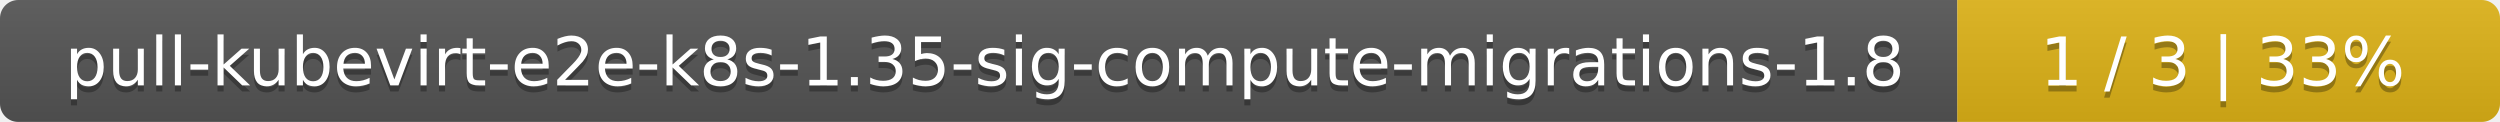
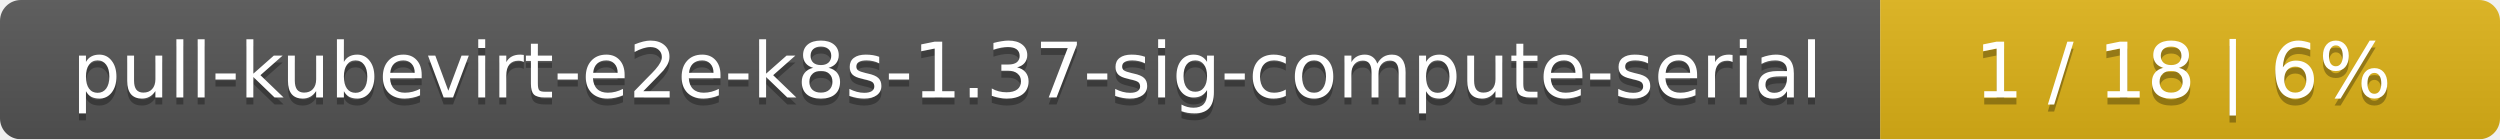
- <svg xmlns="http://www.w3.org/2000/svg" width="410" height="20">
+ <svg xmlns="http://www.w3.org/2000/svg" width="359" height="20">
  <linearGradient id="smooth" x2="0" y2="100%">
    <stop offset="0" stop-color="#bbb" stop-opacity=".1" />
    <stop offset="1" stop-opacity=".1" />
  </linearGradient>
  <mask id="round">
-     <rect width="410" height="20" rx="3" fill="#fff" />
+     <rect width="359" height="20" rx="3" fill="#fff" />
  </mask>
  <g mask="url(#round)">
-     <rect width="321" height="20" fill="#555" />
-     <rect x="321" width="89" height="20" fill="#dfb317" />
-     <rect width="410" height="20" fill="url(#smooth)" />
+     <rect width="270" height="20" fill="#555" />
+     <rect x="270" width="89" height="20" fill="#dfb317" />
+     <rect width="359" height="20" fill="url(#smooth)" />
  </g>
  <g fill="#fff" text-anchor="middle" font-family="DejaVu Sans,Verdana,Geneva,sans-serif" font-size="11">
-     <text x="161.5" y="15" fill="#010101" fill-opacity=".3">pull-kubevirt-e2e-k8s-1.35-sig-compute-migrations-1.8</text>
-     <text x="161.5" y="14">pull-kubevirt-e2e-k8s-1.35-sig-compute-migrations-1.8</text>
-     <text x="364.5" y="15" fill="#010101" fill-opacity=".3">1 / 3    |    33%</text>
-     <text x="364.5" y="14">1 / 3    |    33%</text>
+     <text x="136" y="15" fill="#010101" fill-opacity=".3">pull-kubevirt-e2e-k8s-1.37-sig-compute-serial</text>
+     <text x="136" y="14">pull-kubevirt-e2e-k8s-1.37-sig-compute-serial</text>
+     <text x="313.5" y="15" fill="#010101" fill-opacity=".3">1 / 18    |    6%</text>
+     <text x="313.5" y="14">1 / 18    |    6%</text>
  </g>
</svg>
